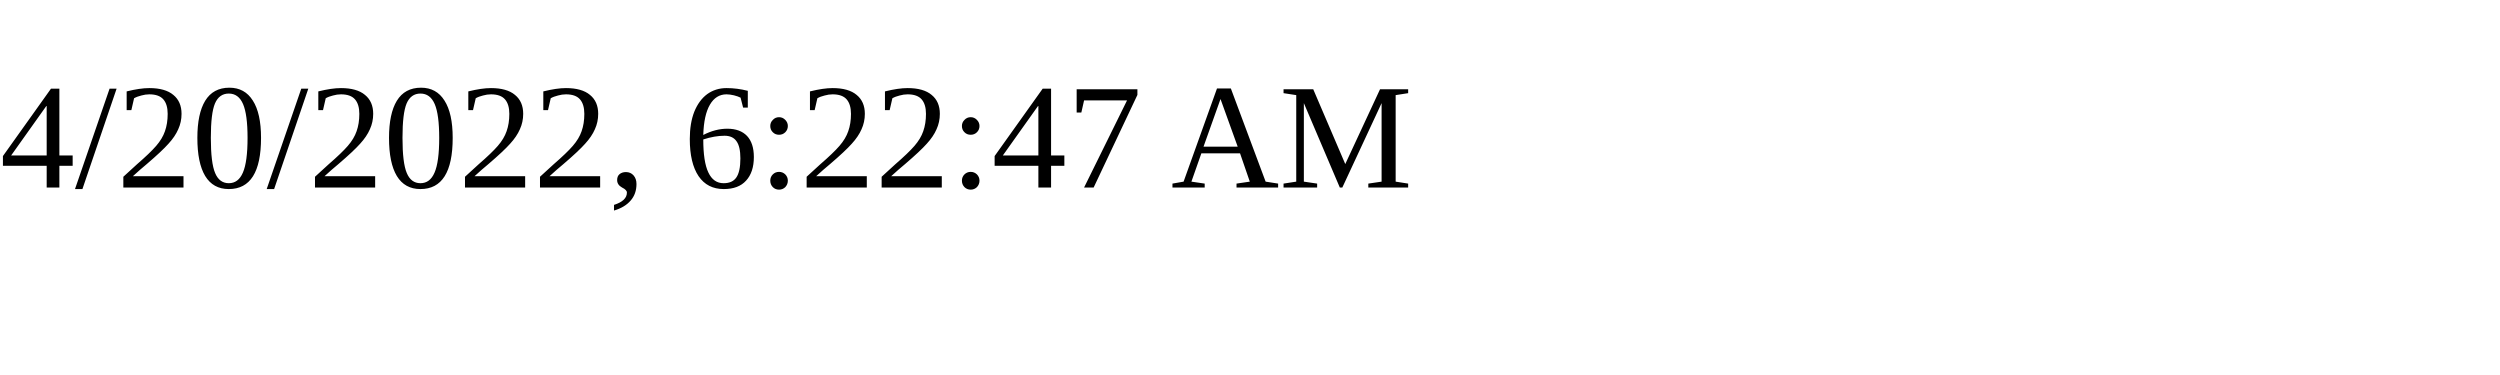
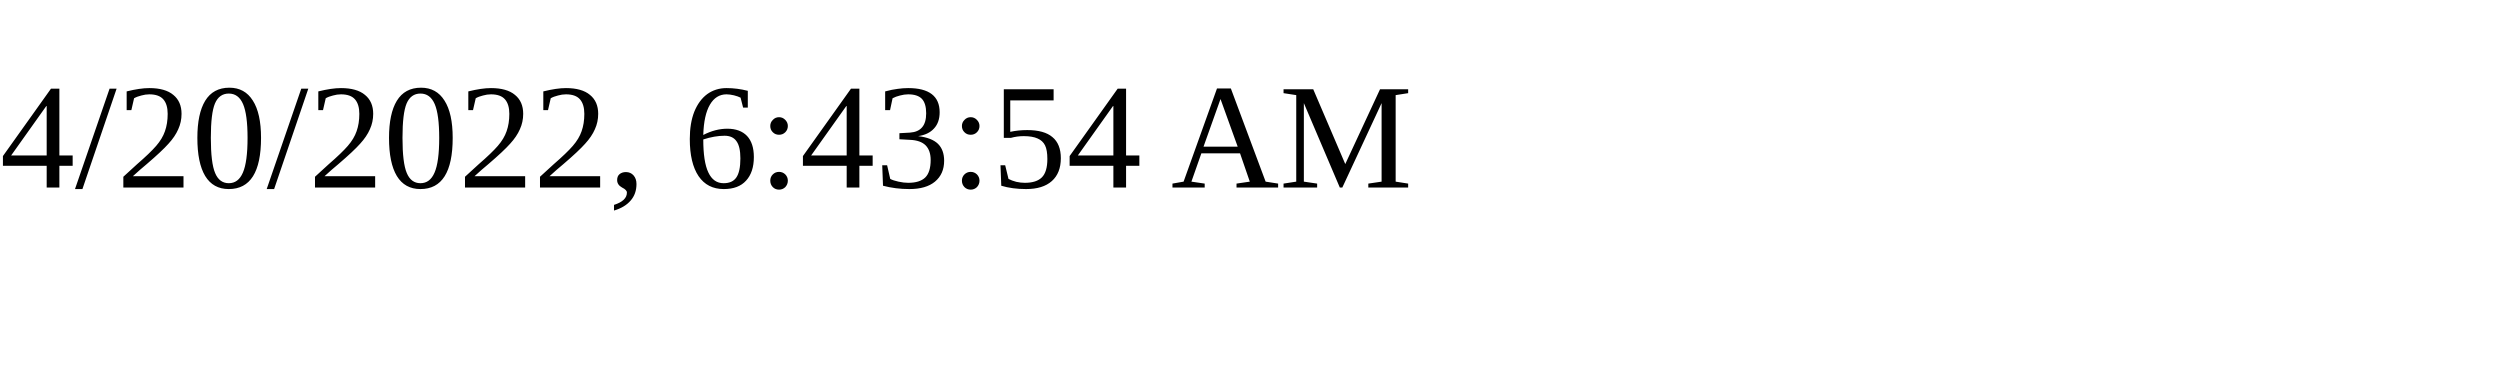
<svg xmlns="http://www.w3.org/2000/svg" height="30" width="200">
-   <text x="0" y="15">4/20/2022, 6:22:47 AM</text>
+   <text x="0" y="15">4/20/2022, 6:43:54 AM</text>
</svg>
